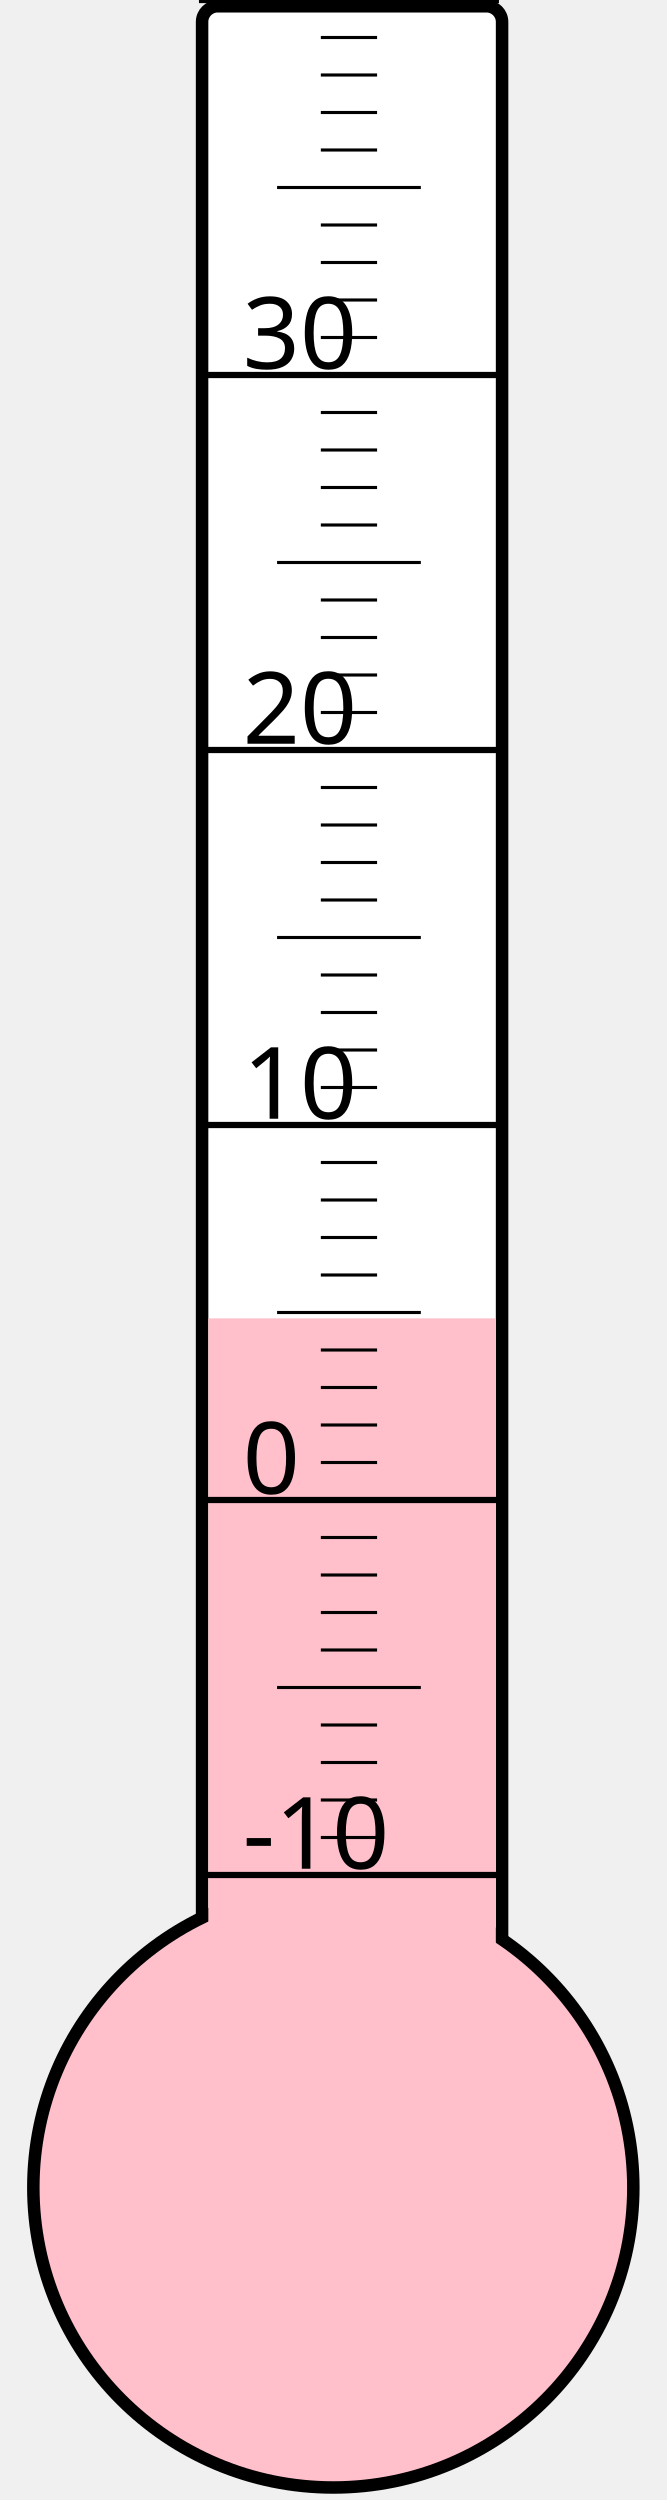
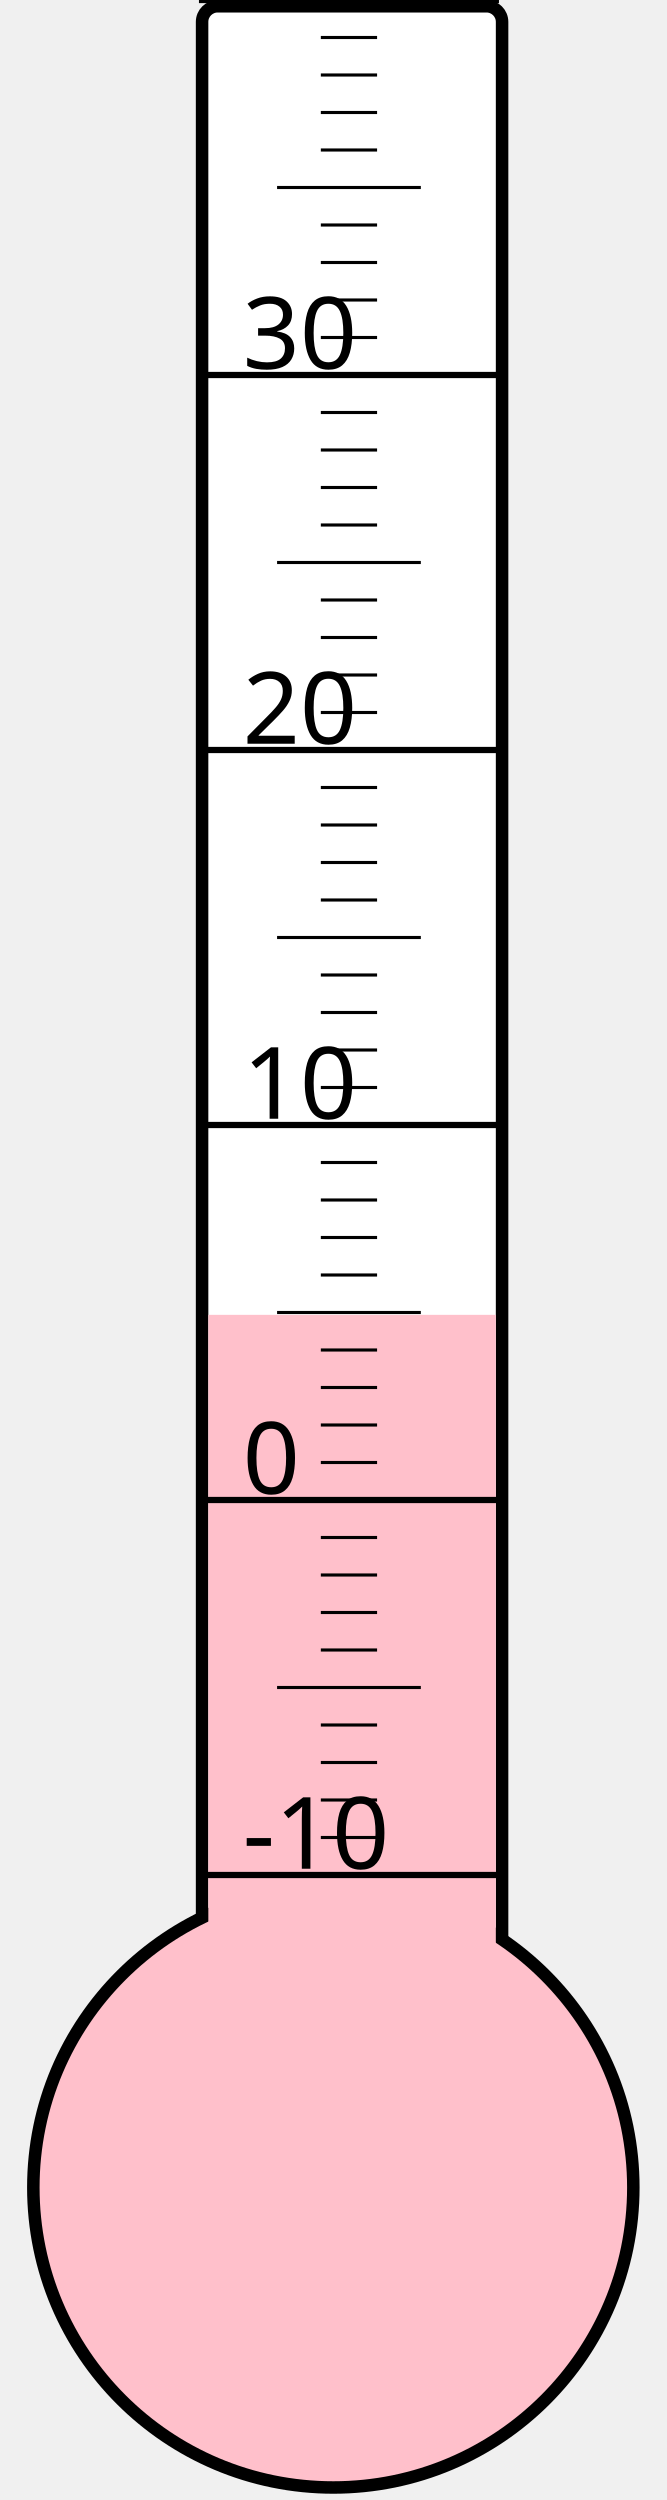
<svg xmlns="http://www.w3.org/2000/svg" width="40px" height="150px" viewBox="0 0 200 800">
  <rect width="200" height="800" x="0" y="0" style="fill: #ffffeb; fill-opacity: 0;" />
  <rect width="96" height="680" x="58" y="2" rx="5" ry="5" style="fill: white; fill-opacity: 1; stroke: black; stroke-width: 4;" />
  <circle cx="100" cy="700" r="96" style="fill: pink; stroke: black; stroke-width: 4;" />
-   <rect width="92" height="278.125" x="60" y="421.875" style="fill: pink; fill-opacity: 1; stroke-width: 0;" />
+   <rect width="92" height="279.25" x="60" y="420.75" style="fill: pink; fill-opacity: 1; stroke-width: 0;" />
  <text x="71" y="598" style="font-family: sans-serif; font-size: 24pt;">-10</text>
  <text x="71" y="478" style="font-family: sans-serif; font-size: 24pt;">0</text>
  <text x="71" y="358" style="font-family: sans-serif; font-size: 24pt;">10</text>
  <text x="71" y="238" style="font-family: sans-serif; font-size: 24pt;">20</text>
  <text x="71" y="118" style="font-family: sans-serif; font-size: 24pt;">30</text>
  <g style="stroke: black;">
    <line x1="57" y1="600" x2="153" y2="600" style="stroke-width: 2;" />
    <line x1="96" y1="588" x2="114" y2="588" style="stroke-width: 1;" />
    <line x1="96" y1="576" x2="114" y2="576" style="stroke-width: 1;" />
    <line x1="96" y1="564" x2="114" y2="564" style="stroke-width: 1;" />
    <line x1="96" y1="552" x2="114" y2="552" style="stroke-width: 1;" />
    <line x1="82" y1="540" x2="128" y2="540" style="stroke-width: 1;" />
    <line x1="96" y1="528" x2="114" y2="528" style="stroke-width: 1;" />
    <line x1="96" y1="516" x2="114" y2="516" style="stroke-width: 1;" />
    <line x1="96" y1="504" x2="114" y2="504" style="stroke-width: 1;" />
    <line x1="96" y1="492" x2="114" y2="492" style="stroke-width: 1;" />
    <line x1="57" y1="480" x2="153" y2="480" style="stroke-width: 2;" />
    <line x1="96" y1="468" x2="114" y2="468" style="stroke-width: 1;" />
    <line x1="96" y1="456" x2="114" y2="456" style="stroke-width: 1;" />
    <line x1="96" y1="444" x2="114" y2="444" style="stroke-width: 1;" />
    <line x1="96" y1="432" x2="114" y2="432" style="stroke-width: 1;" />
    <line x1="82" y1="420" x2="128" y2="420" style="stroke-width: 1;" />
    <line x1="96" y1="408" x2="114" y2="408" style="stroke-width: 1;" />
    <line x1="96" y1="396" x2="114" y2="396" style="stroke-width: 1;" />
    <line x1="96" y1="384" x2="114" y2="384" style="stroke-width: 1;" />
    <line x1="96" y1="372" x2="114" y2="372" style="stroke-width: 1;" />
    <line x1="57" y1="360" x2="153" y2="360" style="stroke-width: 2;" />
    <line x1="96" y1="348" x2="114" y2="348" style="stroke-width: 1;" />
    <line x1="96" y1="336" x2="114" y2="336" style="stroke-width: 1;" />
    <line x1="96" y1="324" x2="114" y2="324" style="stroke-width: 1;" />
    <line x1="96" y1="312" x2="114" y2="312" style="stroke-width: 1;" />
    <line x1="82" y1="300" x2="128" y2="300" style="stroke-width: 1;" />
    <line x1="96" y1="288" x2="114" y2="288" style="stroke-width: 1;" />
    <line x1="96" y1="276" x2="114" y2="276" style="stroke-width: 1;" />
    <line x1="96" y1="264" x2="114" y2="264" style="stroke-width: 1;" />
    <line x1="96" y1="252" x2="114" y2="252" style="stroke-width: 1;" />
    <line x1="57" y1="240" x2="153" y2="240" style="stroke-width: 2;" />
    <line x1="96" y1="228" x2="114" y2="228" style="stroke-width: 1;" />
    <line x1="96" y1="216" x2="114" y2="216" style="stroke-width: 1;" />
    <line x1="96" y1="204" x2="114" y2="204" style="stroke-width: 1;" />
    <line x1="96" y1="192" x2="114" y2="192" style="stroke-width: 1;" />
    <line x1="82" y1="180" x2="128" y2="180" style="stroke-width: 1;" />
    <line x1="96" y1="168" x2="114" y2="168" style="stroke-width: 1;" />
    <line x1="96" y1="156" x2="114" y2="156" style="stroke-width: 1;" />
    <line x1="96" y1="144" x2="114" y2="144" style="stroke-width: 1;" />
    <line x1="96" y1="132" x2="114" y2="132" style="stroke-width: 1;" />
    <line x1="57" y1="120" x2="153" y2="120" style="stroke-width: 2;" />
    <line x1="96" y1="108" x2="114" y2="108" style="stroke-width: 1;" />
    <line x1="96" y1="96" x2="114" y2="96" style="stroke-width: 1;" />
    <line x1="96" y1="84" x2="114" y2="84" style="stroke-width: 1;" />
    <line x1="96" y1="72" x2="114" y2="72" style="stroke-width: 1;" />
    <line x1="82" y1="60" x2="128" y2="60" style="stroke-width: 1;" />
    <line x1="96" y1="48" x2="114" y2="48" style="stroke-width: 1;" />
    <line x1="96" y1="36" x2="114" y2="36" style="stroke-width: 1;" />
    <line x1="96" y1="24" x2="114" y2="24" style="stroke-width: 1;" />
    <line x1="96" y1="12" x2="114" y2="12" style="stroke-width: 1;" />
    <line x1="57" y1="0" x2="153" y2="0" style="stroke-width: 2;" />
  </g>
</svg>
